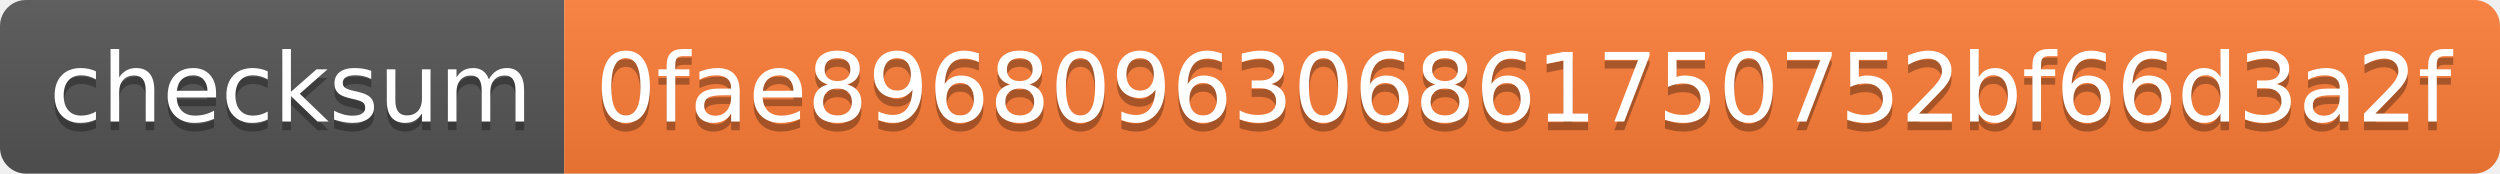
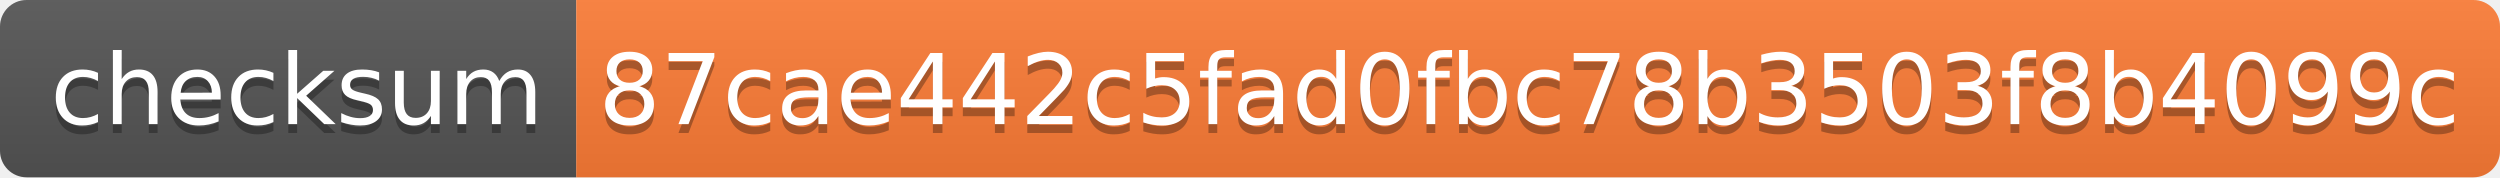
- <svg xmlns="http://www.w3.org/2000/svg" width="288" height="20">
+ <svg xmlns="http://www.w3.org/2000/svg" width="282" height="20">
  <linearGradient id="s" x2="0" y2="100%">
    <stop offset="0" stop-color="#bbb" stop-opacity=".1" />
    <stop offset="1" stop-opacity=".1" />
  </linearGradient>
  <clipPath id="r">
-     <rect width="288" height="20" rx="3" fill="#fff" />
+     <rect width="282" height="20" rx="3" fill="#fff" />
  </clipPath>
  <g clip-path="url(#r)">
    <rect width="65" height="20" fill="#555" />
-     <rect x="65" width="223" height="20" fill="#fe7d37" />
-     <rect width="288" height="20" fill="url(#s)" />
+     <rect x="65" width="217" height="20" fill="#fe7d37" />
+     <rect width="282" height="20" fill="url(#s)" />
  </g>
  <g fill="#fff" text-anchor="middle" font-family="Verdana,Geneva,DejaVu Sans,sans-serif" text-rendering="geometricPrecision" font-size="110">
    <text x="335" y="150" fill="#010101" fill-opacity=".3" transform="scale(.1)" textLength="550">checksum</text>
    <text x="335" y="140" transform="scale(.1)" textLength="550">checksum</text>
-     <text x="1755" y="150" fill="#010101" fill-opacity=".3" transform="scale(.1)" textLength="2130">0fae8968096306861750752bf66d3a2f</text>
-     <text x="1755" y="140" transform="scale(.1)" textLength="2130">0fae8968096306861750752bf66d3a2f</text>
+     <text x="1725" y="150" fill="#010101" fill-opacity=".3" transform="scale(.1)" textLength="2070">87cae442c5fad0fbc78b3503f8b4099c</text>
+     <text x="1725" y="140" transform="scale(.1)" textLength="2070">87cae442c5fad0fbc78b3503f8b4099c</text>
  </g>
</svg>
